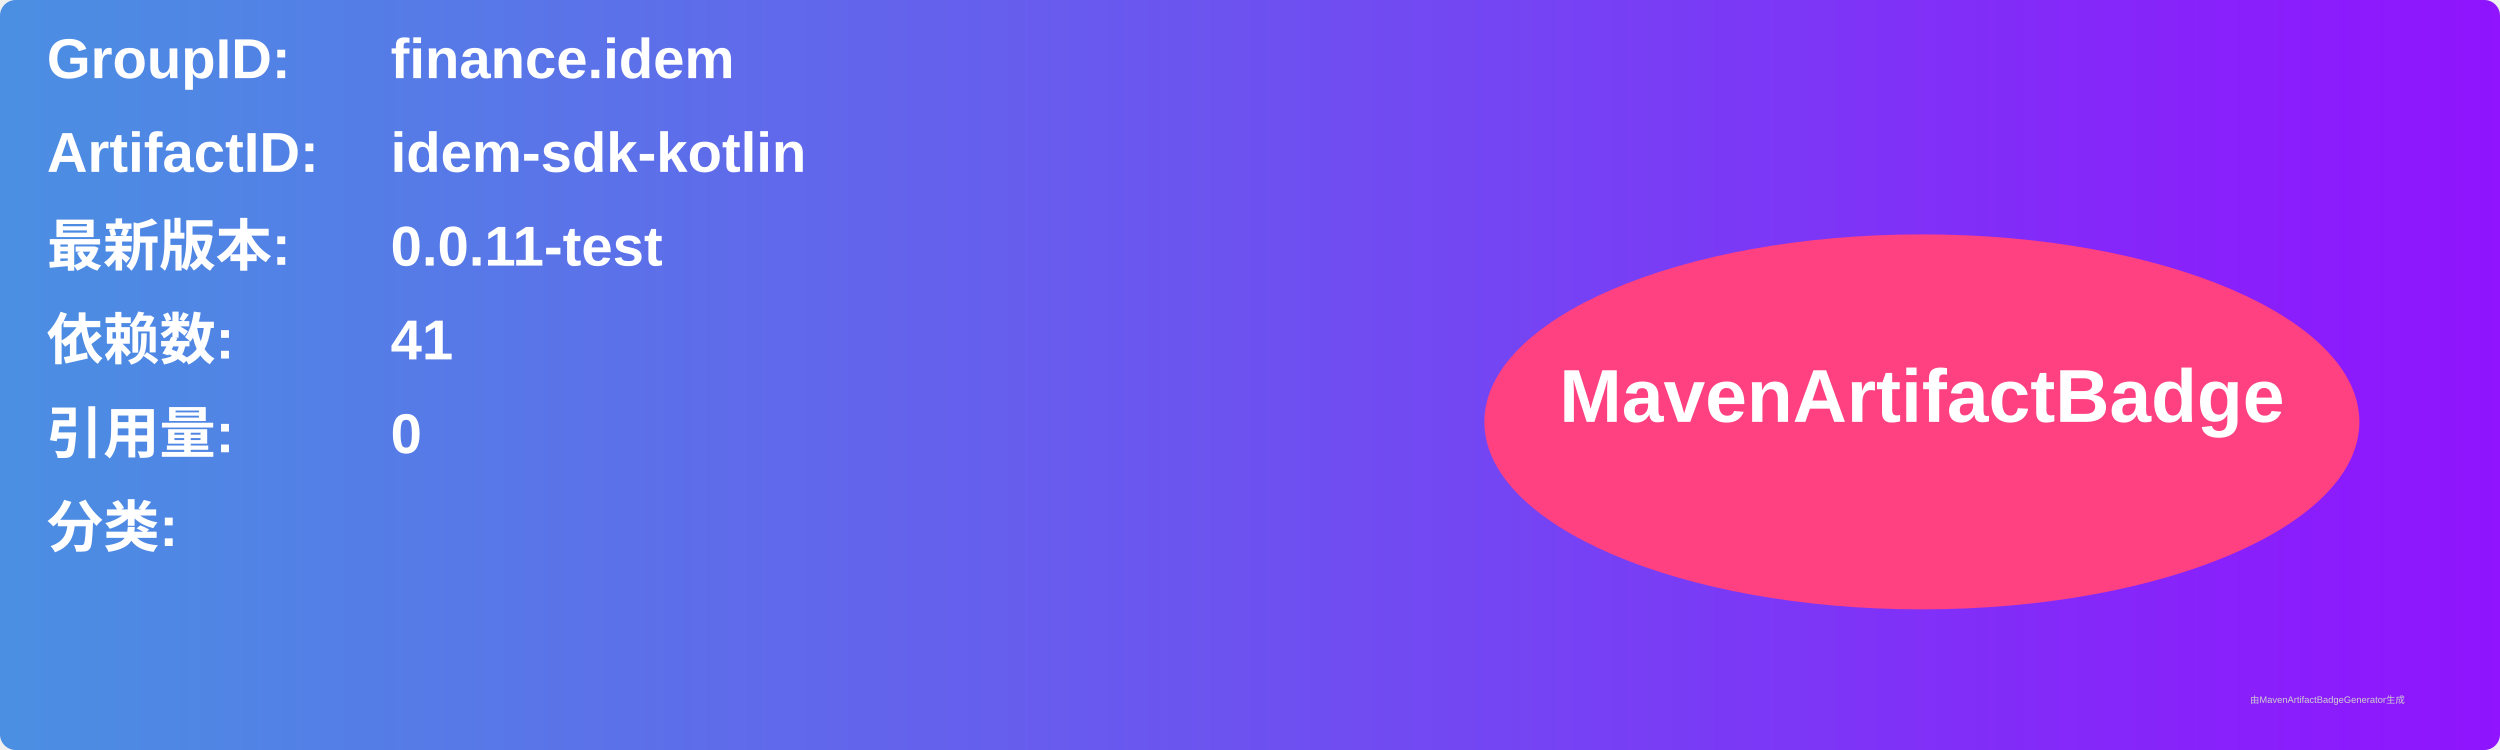
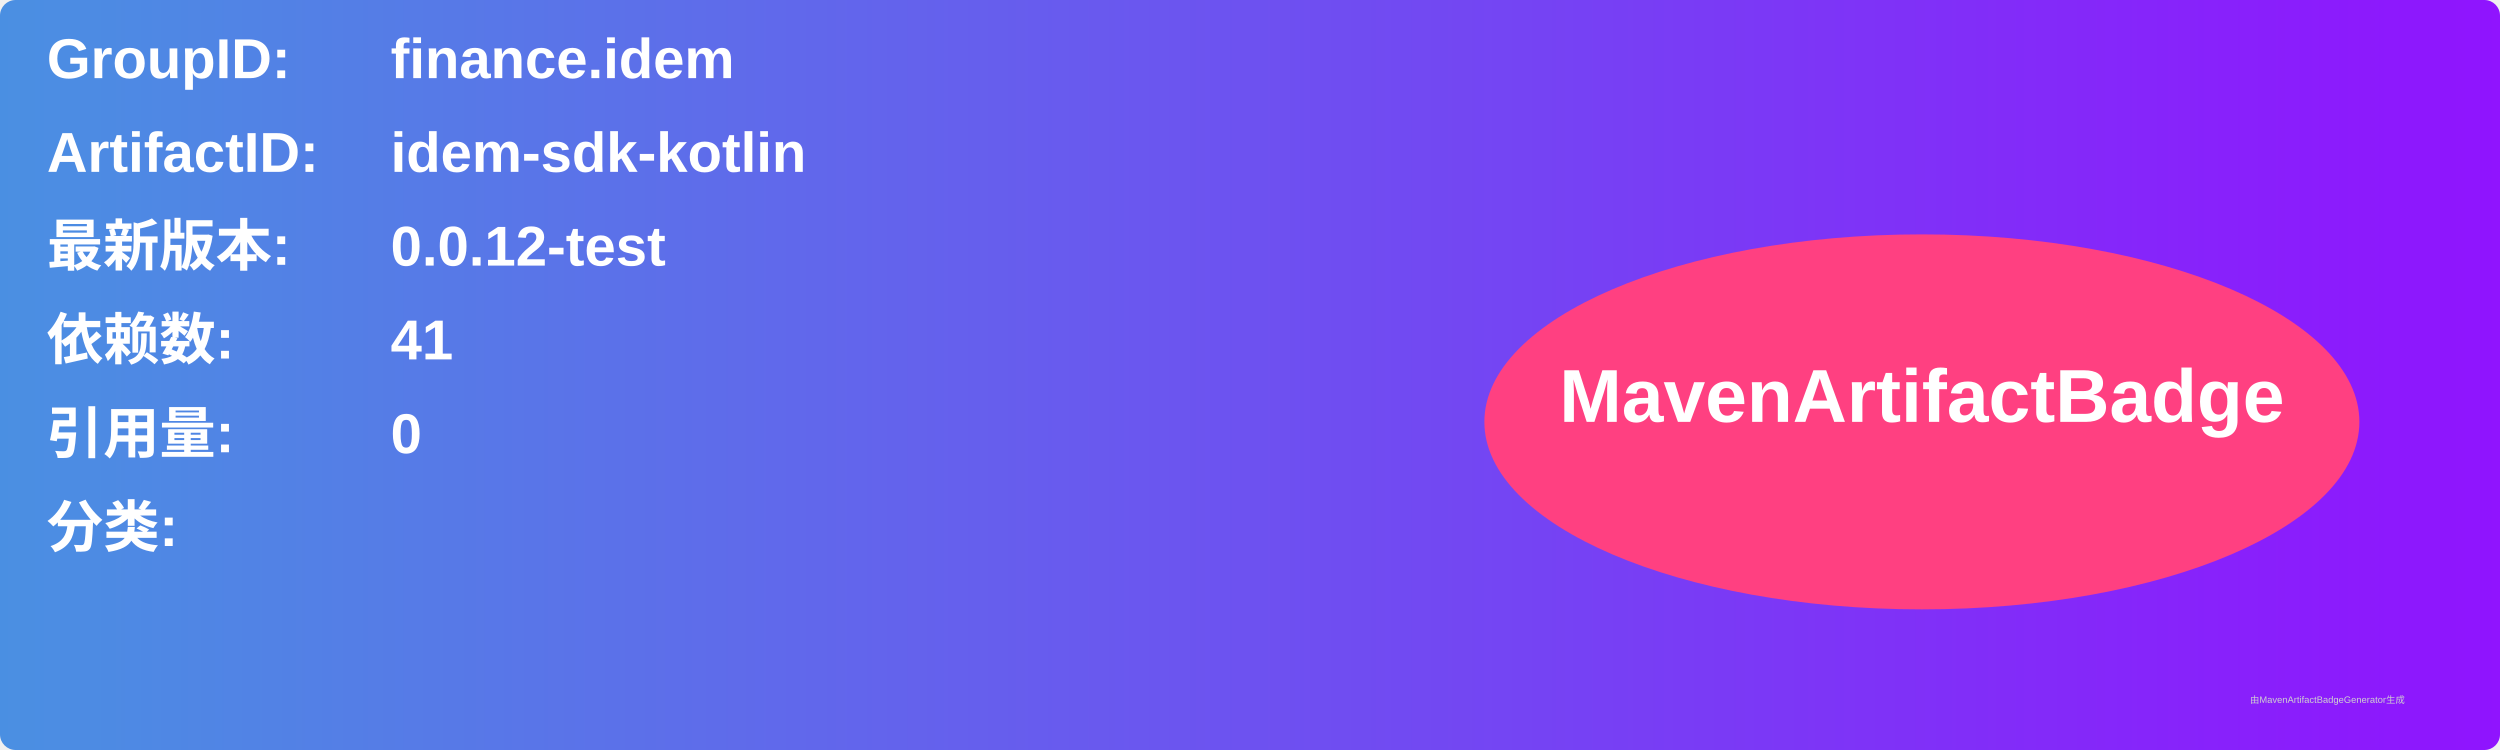
<svg xmlns="http://www.w3.org/2000/svg" width="800" height="240" viewBox="0 0 800 240">
  <linearGradient id="grad" x1="0%" y1="0%" x2="100%" y2="0%">
    <stop offset="0%" stop-color="#4a90e2" />
    <stop offset="100%" stop-color="#9013fe" />
  </linearGradient>
  <rect width="100%" height="100%" rx="5" ry="5" fill="url(#grad)" />
  <g transform="translate(15, 15)">
    <text x="0" y="10" font-family="Arial" font-size="18" fill="white" font-weight="bold" width="260">GroupID:</text>
    <text x="110" y="10" font-family="Arial" font-size="18" fill="white" font-weight="bold" width="460">finance.idem</text>
    <text x="0" y="40" font-family="Arial" font-size="18" fill="white" font-weight="bold" width="260">ArtifactID:</text>
    <text x="110" y="40" font-family="Arial" font-size="18" fill="white" font-weight="bold" width="460">idem-sdk-kotlin</text>
    <text x="0" y="70" font-family="Arial" font-size="18" fill="white" font-weight="bold">最新版本:</text>
    <text x="110" y="70" font-family="Arial" font-size="18" fill="white" font-weight="bold">
-       <tspan font-weight="bold">0.0.11-test</tspan>
+       <tspan font-weight="bold">0.0.12-test</tspan>
    </text>
    <text x="0" y="100" font-family="Arial" font-size="18" fill="white" font-weight="bold">依赖数: </text>
    <text x="110" y="100" font-family="Arial" font-size="18" fill="white">
      <tspan font-weight="bold">41</tspan>
    </text>
    <text x="0" y="130" font-family="Arial" font-size="18" fill="white" font-weight="bold">引用量: </text>
    <text x="110" y="130" font-family="Arial" font-size="18" fill="white">
      <tspan font-weight="bold">0</tspan>
    </text>
    <text x="0" y="160" font-family="Arial" font-size="18" fill="white" font-weight="bold">分类:</text>
    <text x="10" y="190" font-family="Arial" font-size="10" fill="white">
      <tspan font-weight="bold" />
    </text>
    <ellipse cx="600" cy="120" rx="140" ry="60" fill="#ff4081" />
    <text x="600" y="120" text-anchor="middle" font-family="Arial" font-size="24" fill="white" font-weight="bold">MavenArtifactBadge</text>
  </g>
  <text x="720" y="225" font-family="Arial" font-size="3" fill="#d0d0d0">由MavenArtifactBadgeGenerator生成</text>
</svg>
